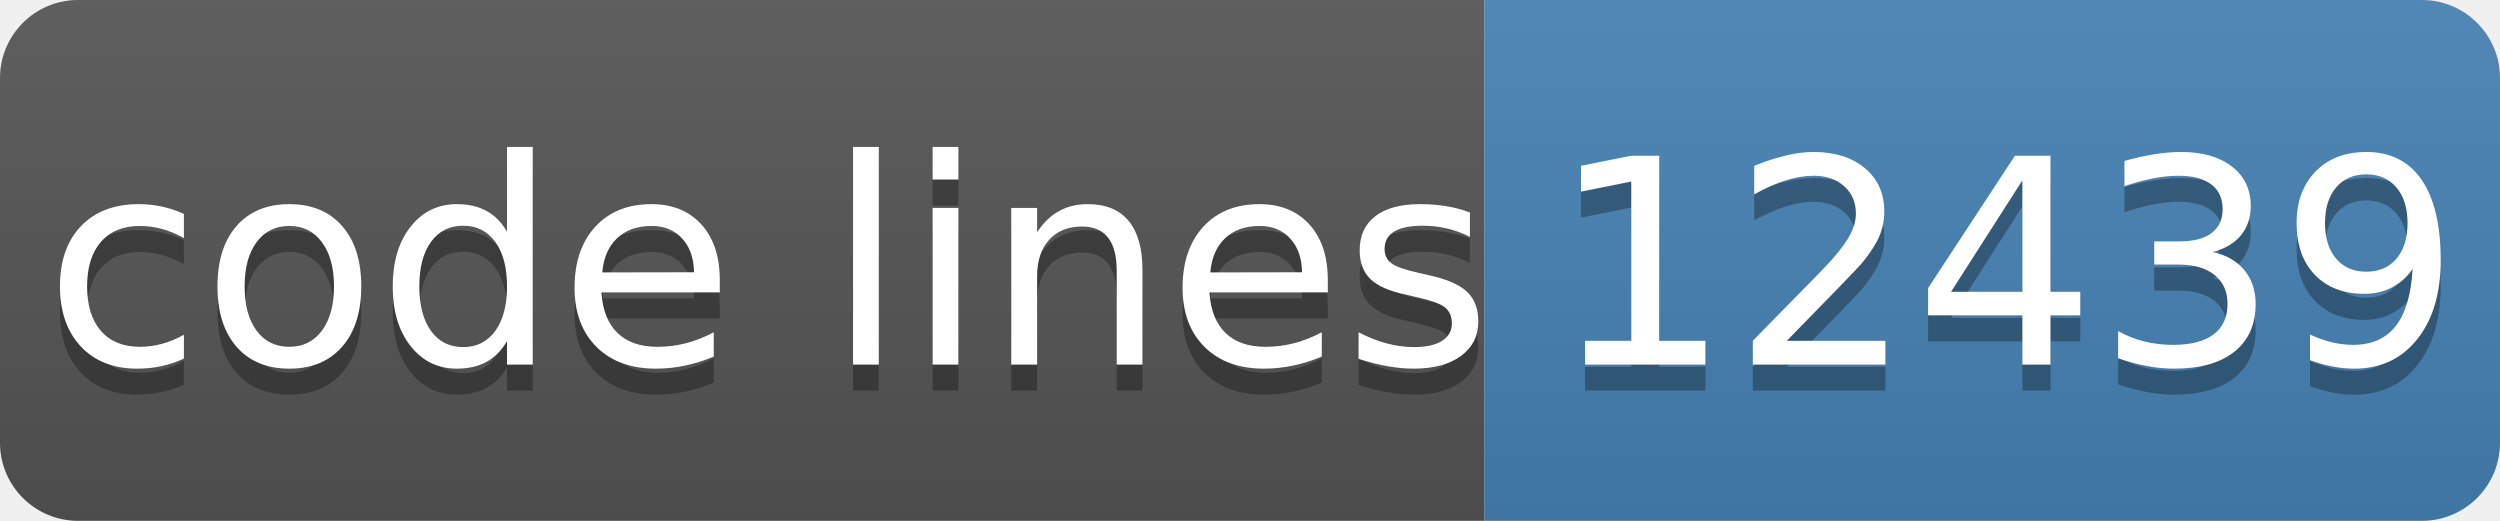
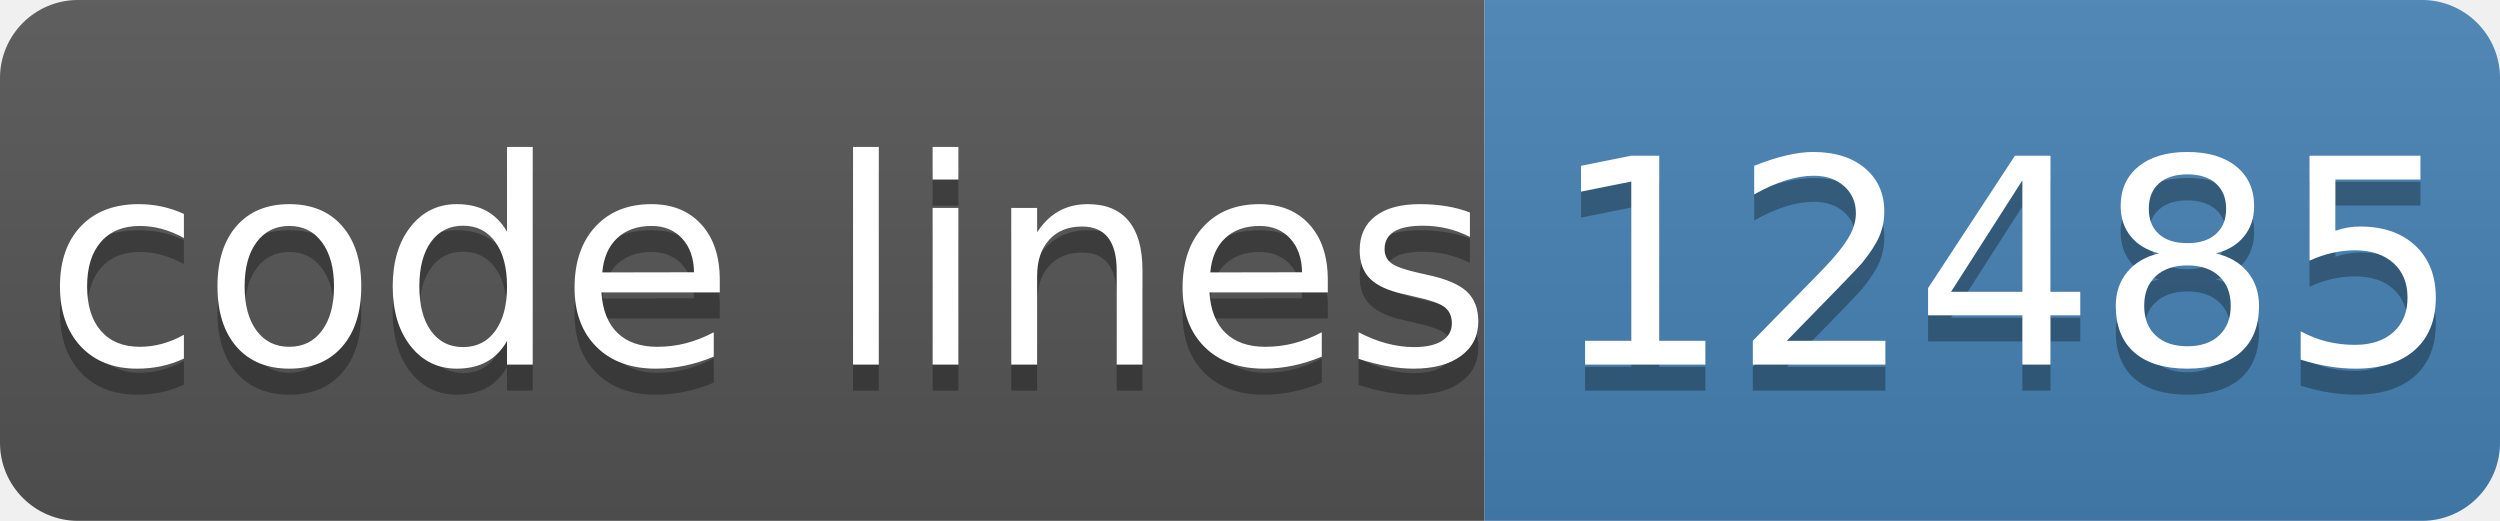
- <svg xmlns="http://www.w3.org/2000/svg" width="96" height="20" role="img" aria-label="code lines: 12439">
+ <svg xmlns="http://www.w3.org/2000/svg" width="96" height="20" role="img" aria-label="code lines: 12485">
  <linearGradient id="s" x2="0" y2="100%">
    <stop offset="0" stop-color="#bbb" stop-opacity=".1" />
    <stop offset="1" stop-opacity=".1" />
  </linearGradient>
  <clipPath id="r">
    <rect width="96" height="20" rx="3" fill="#fff" />
  </clipPath>
  <g clip-path="url(#r)">
    <rect width="57" height="20" fill="#555" />
    <rect x="57" width="40" height="20" fill="#4682b4" />
    <rect width="96" height="20" fill="url(#s)" />
  </g>
  <g fill="#fff" text-anchor="middle" font-family="Verdana,Geneva,DejaVu Sans,sans-serif" text-rendering="geometricPrecision" font-size="110">
    <text aria-hidden="true" x="295" y="150" fill="#010101" fill-opacity=".3" transform="scale(.1)" textLength="510">code lines</text>
    <text x="295" y="140" transform="scale(.1)" fill="#fff" textLength="510">code lines</text>
-     <text aria-hidden="true" x="770" y="150" fill="#010101" fill-opacity=".3" transform="scale(.1)" textLength="320">12439</text>
-     <text x="770" y="140" transform="scale(.1)" fill="#fff" textLength="320">12439</text>
+     <text aria-hidden="true" x="770" y="150" fill="#010101" fill-opacity=".3" transform="scale(.1)" textLength="320">12485</text>
+     <text x="770" y="140" transform="scale(.1)" fill="#fff" textLength="320">12485</text>
  </g>
</svg>
